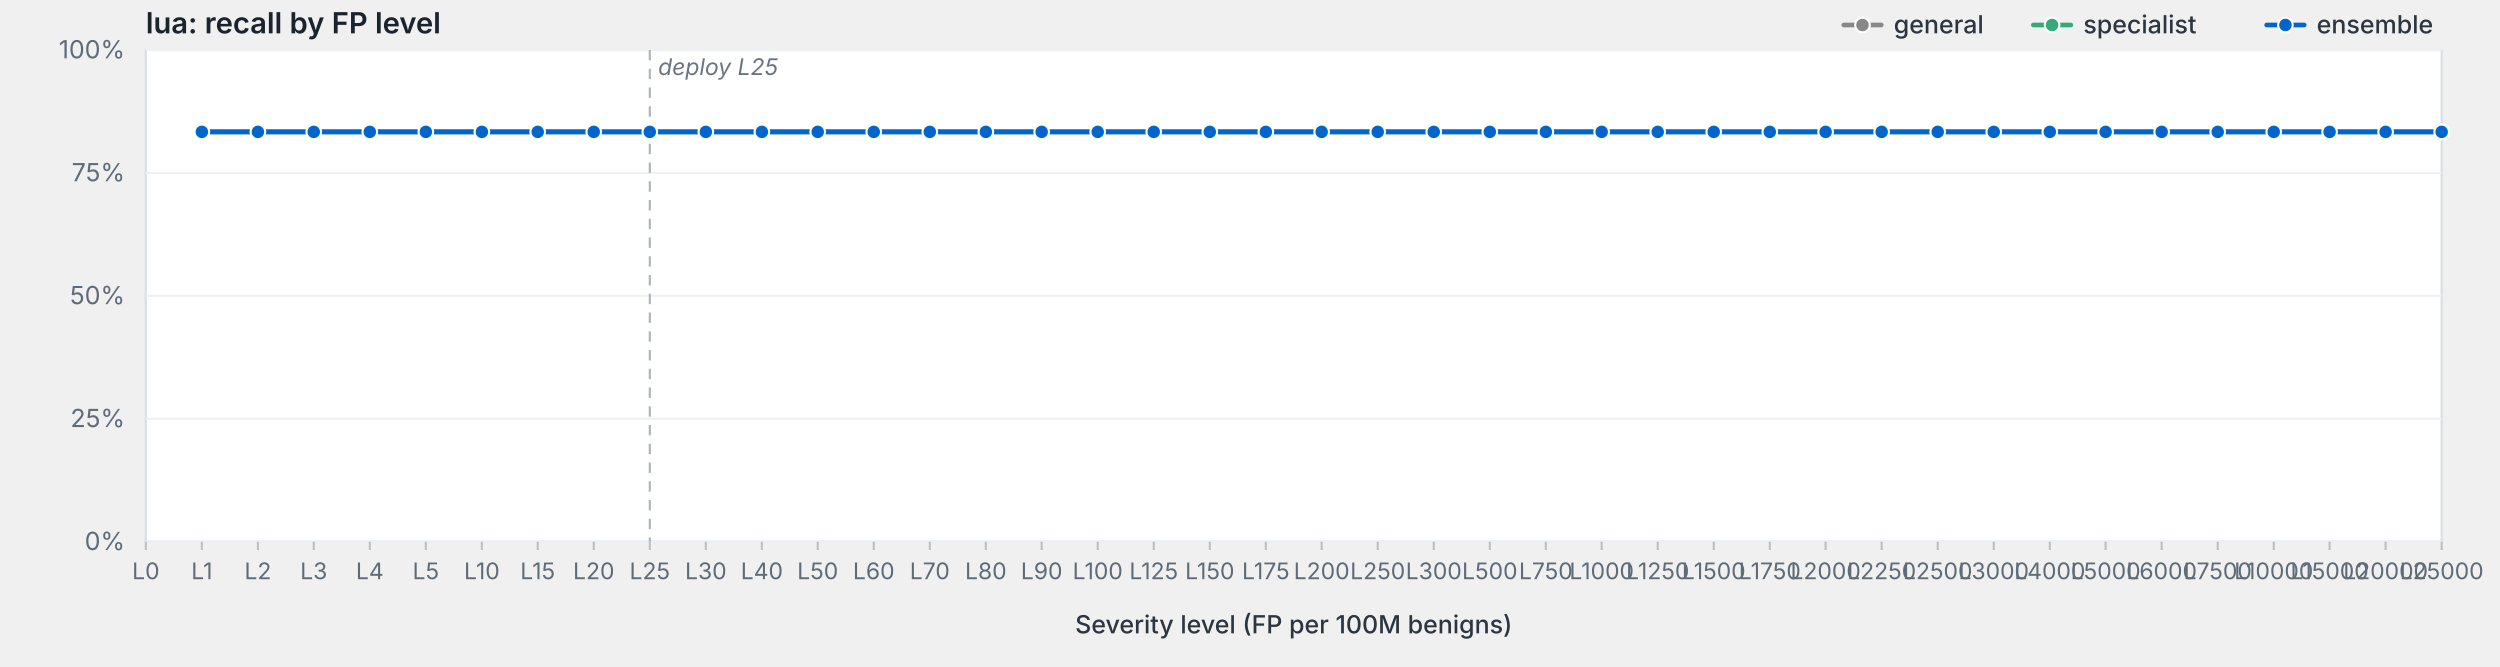
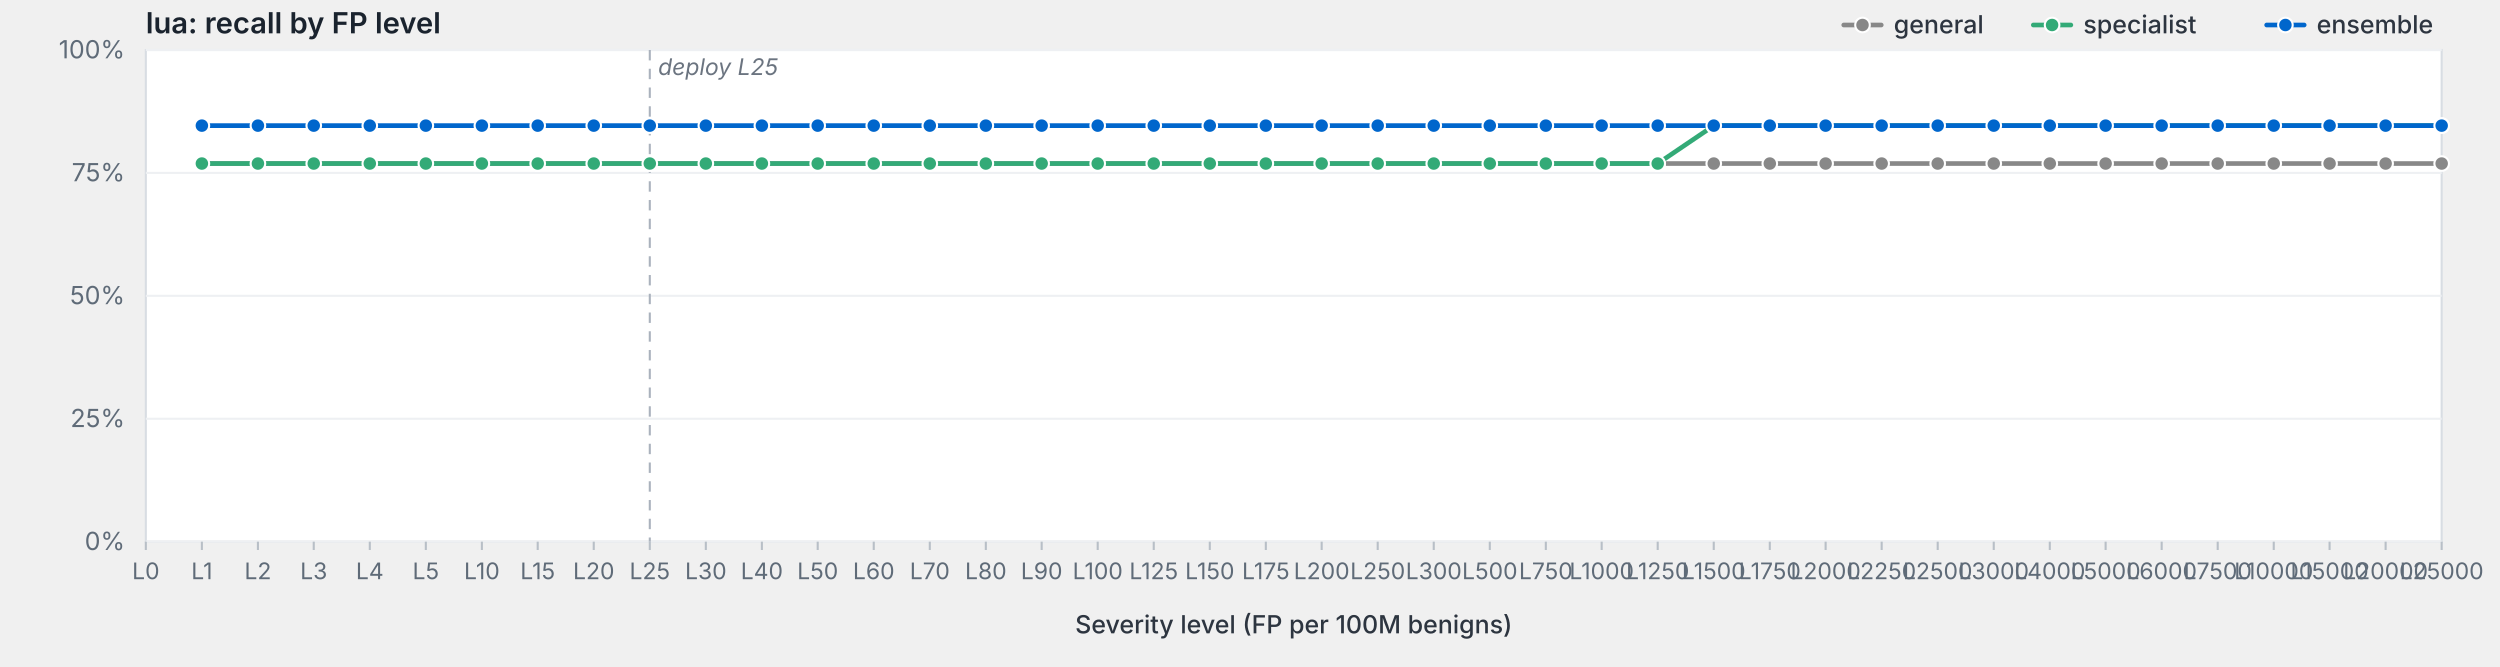
<svg xmlns="http://www.w3.org/2000/svg" viewBox="0 0 1200 320" width="1200" height="320" preserveAspectRatio="xMidYMid meet" role="img" aria-label="lua: recall by FP level">
  <style>svg { background: #fdfdfd; }.frame { fill: #fff; stroke: #d8dde3; stroke-width: 1; }.grid { stroke: #eef0f3; stroke-width: 1; }.tick { stroke: #b8bfc7; stroke-width: 1; }.axis-label { fill: #5f6b78; font-family: -apple-system, BlinkMacSystemFont, "Segoe UI", system-ui, sans-serif; font-size: 12px; }.x-label { fill: #5f6b78; font-family: -apple-system, BlinkMacSystemFont, "Segoe UI", system-ui, sans-serif; font-size: 11px; }.axis-title { fill: #2d3540; font-family: -apple-system, BlinkMacSystemFont, "Segoe UI", system-ui, sans-serif; font-size: 12px; font-weight: 500; }.title { fill: #1a232e; font-family: -apple-system, BlinkMacSystemFont, "Segoe UI", system-ui, sans-serif; font-size: 14px; font-weight: 600; }.deploy-marker { stroke: #aab2bd; stroke-width: 1; stroke-dasharray: 5,4; }.deploy-label { fill: #6b7480; font-family: -apple-system, BlinkMacSystemFont, "Segoe UI", system-ui, sans-serif; font-size: 11px; font-style: italic; }.curve { fill: none; stroke-width: 2.25; stroke-linejoin: round; stroke-linecap: round; }.marker { stroke: #fff; stroke-width: 1; }.legend-text { fill: #2d3540; font-family: -apple-system, BlinkMacSystemFont, "Segoe UI", system-ui, sans-serif; font-size: 12px; font-weight: 500; }</style>
  <text class="title" x="70" y="16">lua: recall by FP level</text>
  <rect class="frame" x="70" y="24" width="1102" height="236" />
  <line class="grid" x1="70" y1="260.0" x2="1172" y2="260.0" />
  <text class="axis-label" x="60" y="264.0" text-anchor="end">0%</text>
  <line class="grid" x1="70" y1="201.0" x2="1172" y2="201.0" />
  <text class="axis-label" x="60" y="205.0" text-anchor="end">25%</text>
  <line class="grid" x1="70" y1="142.0" x2="1172" y2="142.0" />
  <text class="axis-label" x="60" y="146.0" text-anchor="end">50%</text>
  <line class="grid" x1="70" y1="83.0" x2="1172" y2="83.0" />
  <text class="axis-label" x="60" y="87.0" text-anchor="end">75%</text>
  <line class="grid" x1="70" y1="24.0" x2="1172" y2="24.0" />
  <text class="axis-label" x="60" y="28.0" text-anchor="end">100%</text>
  <line class="deploy-marker" x1="311.9" y1="24" x2="311.9" y2="260" />
  <text class="deploy-label" x="315.9" y="36" text-anchor="start">deploy L25</text>
  <line class="tick" x1="70.0" y1="260" x2="70.0" y2="264" />
  <text class="x-label" x="70.0" y="278" text-anchor="middle">L0</text>
  <line class="tick" x1="96.9" y1="260" x2="96.9" y2="264" />
  <text class="x-label" x="96.9" y="278" text-anchor="middle">L1</text>
  <line class="tick" x1="123.8" y1="260" x2="123.8" y2="264" />
  <text class="x-label" x="123.8" y="278" text-anchor="middle">L2</text>
  <line class="tick" x1="150.6" y1="260" x2="150.6" y2="264" />
  <text class="x-label" x="150.6" y="278" text-anchor="middle">L3</text>
  <line class="tick" x1="177.5" y1="260" x2="177.5" y2="264" />
  <text class="x-label" x="177.5" y="278" text-anchor="middle">L4</text>
  <line class="tick" x1="204.4" y1="260" x2="204.4" y2="264" />
  <text class="x-label" x="204.4" y="278" text-anchor="middle">L5</text>
  <line class="tick" x1="231.3" y1="260" x2="231.3" y2="264" />
  <text class="x-label" x="231.3" y="278" text-anchor="middle">L10</text>
  <line class="tick" x1="258.1" y1="260" x2="258.1" y2="264" />
  <text class="x-label" x="258.1" y="278" text-anchor="middle">L15</text>
  <line class="tick" x1="285.0" y1="260" x2="285.0" y2="264" />
  <text class="x-label" x="285.0" y="278" text-anchor="middle">L20</text>
  <line class="tick" x1="311.9" y1="260" x2="311.9" y2="264" />
  <text class="x-label" x="311.9" y="278" text-anchor="middle">L25</text>
  <line class="tick" x1="338.8" y1="260" x2="338.8" y2="264" />
  <text class="x-label" x="338.8" y="278" text-anchor="middle">L30</text>
  <line class="tick" x1="365.7" y1="260" x2="365.7" y2="264" />
  <text class="x-label" x="365.7" y="278" text-anchor="middle">L40</text>
  <line class="tick" x1="392.5" y1="260" x2="392.5" y2="264" />
  <text class="x-label" x="392.5" y="278" text-anchor="middle">L50</text>
  <line class="tick" x1="419.4" y1="260" x2="419.4" y2="264" />
  <text class="x-label" x="419.4" y="278" text-anchor="middle">L60</text>
  <line class="tick" x1="446.3" y1="260" x2="446.3" y2="264" />
  <text class="x-label" x="446.3" y="278" text-anchor="middle">L70</text>
  <line class="tick" x1="473.2" y1="260" x2="473.2" y2="264" />
  <text class="x-label" x="473.2" y="278" text-anchor="middle">L80</text>
  <line class="tick" x1="500.0" y1="260" x2="500.0" y2="264" />
  <text class="x-label" x="500.0" y="278" text-anchor="middle">L90</text>
  <line class="tick" x1="526.9" y1="260" x2="526.9" y2="264" />
  <text class="x-label" x="526.9" y="278" text-anchor="middle">L100</text>
  <line class="tick" x1="553.8" y1="260" x2="553.8" y2="264" />
  <text class="x-label" x="553.8" y="278" text-anchor="middle">L125</text>
  <line class="tick" x1="580.7" y1="260" x2="580.7" y2="264" />
  <text class="x-label" x="580.7" y="278" text-anchor="middle">L150</text>
  <line class="tick" x1="607.6" y1="260" x2="607.6" y2="264" />
  <text class="x-label" x="607.6" y="278" text-anchor="middle">L175</text>
  <line class="tick" x1="634.4" y1="260" x2="634.4" y2="264" />
  <text class="x-label" x="634.4" y="278" text-anchor="middle">L200</text>
  <line class="tick" x1="661.3" y1="260" x2="661.3" y2="264" />
  <text class="x-label" x="661.3" y="278" text-anchor="middle">L250</text>
  <line class="tick" x1="688.2" y1="260" x2="688.2" y2="264" />
  <text class="x-label" x="688.2" y="278" text-anchor="middle">L300</text>
  <line class="tick" x1="715.1" y1="260" x2="715.1" y2="264" />
  <text class="x-label" x="715.1" y="278" text-anchor="middle">L500</text>
  <line class="tick" x1="742.0" y1="260" x2="742.0" y2="264" />
  <text class="x-label" x="742.0" y="278" text-anchor="middle">L750</text>
  <line class="tick" x1="768.8" y1="260" x2="768.8" y2="264" />
  <text class="x-label" x="768.8" y="278" text-anchor="middle">L1000</text>
  <line class="tick" x1="795.7" y1="260" x2="795.7" y2="264" />
  <text class="x-label" x="795.7" y="278" text-anchor="middle">L1250</text>
  <line class="tick" x1="822.6" y1="260" x2="822.6" y2="264" />
  <text class="x-label" x="822.6" y="278" text-anchor="middle">L1500</text>
  <line class="tick" x1="849.5" y1="260" x2="849.5" y2="264" />
  <text class="x-label" x="849.5" y="278" text-anchor="middle">L1750</text>
  <line class="tick" x1="876.3" y1="260" x2="876.3" y2="264" />
  <text class="x-label" x="876.3" y="278" text-anchor="middle">L2000</text>
  <line class="tick" x1="903.2" y1="260" x2="903.2" y2="264" />
  <text class="x-label" x="903.2" y="278" text-anchor="middle">L2250</text>
  <line class="tick" x1="930.1" y1="260" x2="930.1" y2="264" />
  <text class="x-label" x="930.1" y="278" text-anchor="middle">L2500</text>
  <line class="tick" x1="957.0" y1="260" x2="957.0" y2="264" />
  <text class="x-label" x="957.0" y="278" text-anchor="middle">L3000</text>
  <line class="tick" x1="983.9" y1="260" x2="983.9" y2="264" />
  <text class="x-label" x="983.9" y="278" text-anchor="middle">L4000</text>
  <line class="tick" x1="1010.7" y1="260" x2="1010.7" y2="264" />
  <text class="x-label" x="1010.7" y="278" text-anchor="middle">L5000</text>
  <line class="tick" x1="1037.6" y1="260" x2="1037.6" y2="264" />
  <text class="x-label" x="1037.6" y="278" text-anchor="middle">L6000</text>
  <line class="tick" x1="1064.5" y1="260" x2="1064.5" y2="264" />
  <text class="x-label" x="1064.5" y="278" text-anchor="middle">L7500</text>
  <line class="tick" x1="1091.4" y1="260" x2="1091.4" y2="264" />
  <text class="x-label" x="1091.4" y="278" text-anchor="middle">L10000</text>
  <line class="tick" x1="1118.2" y1="260" x2="1118.2" y2="264" />
  <text class="x-label" x="1118.2" y="278" text-anchor="middle">L15000</text>
  <line class="tick" x1="1145.1" y1="260" x2="1145.1" y2="264" />
  <text class="x-label" x="1145.1" y="278" text-anchor="middle">L20000</text>
  <line class="tick" x1="1172.0" y1="260" x2="1172.0" y2="264" />
  <text class="x-label" x="1172.0" y="278" text-anchor="middle">L25000</text>
  <text class="axis-title" x="621.0" y="304" text-anchor="middle">Severity level (FP per 100M benigns)</text>
-   <path class="curve" d="M96.9,63.3 L123.8,63.3 L150.6,63.3 L177.5,63.3 L204.4,63.3 L231.3,63.3 L258.1,63.3 L285.0,63.3 L311.9,63.3 L338.8,63.3 L365.7,63.3 L392.5,63.3 L419.4,63.3 L446.3,63.3 L473.2,63.3 L500.0,63.3 L526.9,63.3 L553.8,63.3 L580.7,63.3 L607.6,63.3 L634.4,63.3 L661.3,63.3 L688.2,63.3 L715.1,63.3 L742.0,63.3 L768.8,63.3 L795.7,63.3 L822.6,63.3 L849.5,63.3 L876.3,63.3 L903.2,63.3 L930.1,63.3 L957.0,63.3 L983.9,63.3 L1010.7,63.3 L1037.6,63.3 L1064.5,63.3 L1091.4,63.3 L1118.2,63.3 L1145.1,63.3 L1172.0,63.3" stroke="#888" />
-   <circle class="marker" cx="96.9" cy="63.3" r="3.5" fill="#888" />
-   <circle class="marker" cx="123.8" cy="63.3" r="3.5" fill="#888" />
-   <circle class="marker" cx="150.6" cy="63.3" r="3.5" fill="#888" />
-   <circle class="marker" cx="177.5" cy="63.3" r="3.5" fill="#888" />
-   <circle class="marker" cx="204.4" cy="63.3" r="3.5" fill="#888" />
-   <circle class="marker" cx="231.3" cy="63.3" r="3.5" fill="#888" />
-   <circle class="marker" cx="258.1" cy="63.3" r="3.5" fill="#888" />
-   <circle class="marker" cx="285.0" cy="63.3" r="3.5" fill="#888" />
-   <circle class="marker" cx="311.9" cy="63.3" r="3.5" fill="#888" />
-   <circle class="marker" cx="338.8" cy="63.3" r="3.5" fill="#888" />
-   <circle class="marker" cx="365.7" cy="63.3" r="3.5" fill="#888" />
-   <circle class="marker" cx="392.5" cy="63.3" r="3.5" fill="#888" />
-   <circle class="marker" cx="419.4" cy="63.3" r="3.5" fill="#888" />
-   <circle class="marker" cx="446.3" cy="63.3" r="3.5" fill="#888" />
-   <circle class="marker" cx="473.2" cy="63.3" r="3.5" fill="#888" />
-   <circle class="marker" cx="500.0" cy="63.3" r="3.5" fill="#888" />
-   <circle class="marker" cx="526.9" cy="63.3" r="3.5" fill="#888" />
-   <circle class="marker" cx="553.8" cy="63.3" r="3.5" fill="#888" />
-   <circle class="marker" cx="580.7" cy="63.3" r="3.5" fill="#888" />
-   <circle class="marker" cx="607.6" cy="63.3" r="3.5" fill="#888" />
-   <circle class="marker" cx="634.4" cy="63.3" r="3.5" fill="#888" />
-   <circle class="marker" cx="661.3" cy="63.3" r="3.5" fill="#888" />
-   <circle class="marker" cx="688.2" cy="63.3" r="3.5" fill="#888" />
-   <circle class="marker" cx="715.1" cy="63.3" r="3.5" fill="#888" />
-   <circle class="marker" cx="742.0" cy="63.3" r="3.5" fill="#888" />
-   <circle class="marker" cx="768.8" cy="63.3" r="3.5" fill="#888" />
-   <circle class="marker" cx="795.7" cy="63.3" r="3.5" fill="#888" />
-   <circle class="marker" cx="822.6" cy="63.3" r="3.5" fill="#888" />
-   <circle class="marker" cx="849.5" cy="63.3" r="3.5" fill="#888" />
-   <circle class="marker" cx="876.3" cy="63.3" r="3.5" fill="#888" />
-   <circle class="marker" cx="903.2" cy="63.3" r="3.5" fill="#888" />
-   <circle class="marker" cx="930.1" cy="63.3" r="3.5" fill="#888" />
-   <circle class="marker" cx="957.0" cy="63.3" r="3.5" fill="#888" />
-   <circle class="marker" cx="983.9" cy="63.3" r="3.5" fill="#888" />
-   <circle class="marker" cx="1010.7" cy="63.3" r="3.5" fill="#888" />
-   <circle class="marker" cx="1037.6" cy="63.3" r="3.5" fill="#888" />
-   <circle class="marker" cx="1064.5" cy="63.3" r="3.5" fill="#888" />
-   <circle class="marker" cx="1091.4" cy="63.3" r="3.5" fill="#888" />
-   <circle class="marker" cx="1118.2" cy="63.3" r="3.5" fill="#888" />
-   <circle class="marker" cx="1145.1" cy="63.3" r="3.5" fill="#888" />
-   <circle class="marker" cx="1172.0" cy="63.3" r="3.5" fill="#888" />
-   <path class="curve" d="M96.9,63.3 L123.8,63.3 L150.6,63.3 L177.5,63.3 L204.4,63.3 L231.3,63.3 L258.1,63.3 L285.0,63.3 L311.9,63.3 L338.8,63.3 L365.7,63.3 L392.5,63.3 L419.4,63.3 L446.3,63.3 L473.2,63.3 L500.0,63.3 L526.9,63.3 L553.8,63.3 L580.7,63.3 L607.6,63.3 L634.4,63.3 L661.3,63.3 L688.2,63.3 L715.1,63.3 L742.0,63.3 L768.8,63.3 L795.7,63.3 L822.6,63.3 L849.5,63.3 L876.3,63.3 L903.2,63.3 L930.1,63.3 L957.0,63.3 L983.9,63.3 L1010.7,63.3 L1037.6,63.3 L1064.5,63.3 L1091.4,63.3 L1118.2,63.3 L1145.1,63.3 L1172.0,63.3" stroke="#3a7" />
-   <circle class="marker" cx="96.9" cy="63.3" r="3.5" fill="#3a7" />
-   <circle class="marker" cx="123.8" cy="63.3" r="3.5" fill="#3a7" />
-   <circle class="marker" cx="150.6" cy="63.3" r="3.5" fill="#3a7" />
-   <circle class="marker" cx="177.5" cy="63.3" r="3.5" fill="#3a7" />
-   <circle class="marker" cx="204.4" cy="63.3" r="3.5" fill="#3a7" />
-   <circle class="marker" cx="231.3" cy="63.3" r="3.5" fill="#3a7" />
-   <circle class="marker" cx="258.1" cy="63.3" r="3.5" fill="#3a7" />
-   <circle class="marker" cx="285.0" cy="63.3" r="3.5" fill="#3a7" />
-   <circle class="marker" cx="311.9" cy="63.3" r="3.5" fill="#3a7" />
-   <circle class="marker" cx="338.8" cy="63.3" r="3.5" fill="#3a7" />
-   <circle class="marker" cx="365.7" cy="63.3" r="3.5" fill="#3a7" />
-   <circle class="marker" cx="392.5" cy="63.3" r="3.5" fill="#3a7" />
-   <circle class="marker" cx="419.4" cy="63.3" r="3.5" fill="#3a7" />
-   <circle class="marker" cx="446.3" cy="63.3" r="3.5" fill="#3a7" />
-   <circle class="marker" cx="473.2" cy="63.3" r="3.5" fill="#3a7" />
-   <circle class="marker" cx="500.0" cy="63.3" r="3.5" fill="#3a7" />
-   <circle class="marker" cx="526.9" cy="63.3" r="3.5" fill="#3a7" />
-   <circle class="marker" cx="553.8" cy="63.3" r="3.5" fill="#3a7" />
-   <circle class="marker" cx="580.7" cy="63.3" r="3.5" fill="#3a7" />
-   <circle class="marker" cx="607.6" cy="63.3" r="3.5" fill="#3a7" />
-   <circle class="marker" cx="634.4" cy="63.3" r="3.5" fill="#3a7" />
-   <circle class="marker" cx="661.3" cy="63.3" r="3.5" fill="#3a7" />
-   <circle class="marker" cx="688.2" cy="63.3" r="3.5" fill="#3a7" />
-   <circle class="marker" cx="715.1" cy="63.3" r="3.5" fill="#3a7" />
-   <circle class="marker" cx="742.0" cy="63.3" r="3.5" fill="#3a7" />
-   <circle class="marker" cx="768.8" cy="63.3" r="3.5" fill="#3a7" />
-   <circle class="marker" cx="795.7" cy="63.3" r="3.5" fill="#3a7" />
-   <circle class="marker" cx="822.6" cy="63.3" r="3.5" fill="#3a7" />
-   <circle class="marker" cx="849.5" cy="63.3" r="3.5" fill="#3a7" />
-   <circle class="marker" cx="876.3" cy="63.3" r="3.5" fill="#3a7" />
-   <circle class="marker" cx="903.2" cy="63.3" r="3.5" fill="#3a7" />
-   <circle class="marker" cx="930.1" cy="63.3" r="3.5" fill="#3a7" />
-   <circle class="marker" cx="957.0" cy="63.3" r="3.5" fill="#3a7" />
-   <circle class="marker" cx="983.9" cy="63.3" r="3.5" fill="#3a7" />
-   <circle class="marker" cx="1010.7" cy="63.3" r="3.5" fill="#3a7" />
-   <circle class="marker" cx="1037.6" cy="63.3" r="3.5" fill="#3a7" />
-   <circle class="marker" cx="1064.5" cy="63.3" r="3.5" fill="#3a7" />
-   <circle class="marker" cx="1091.4" cy="63.3" r="3.5" fill="#3a7" />
-   <circle class="marker" cx="1118.2" cy="63.3" r="3.5" fill="#3a7" />
-   <circle class="marker" cx="1145.1" cy="63.3" r="3.5" fill="#3a7" />
-   <circle class="marker" cx="1172.0" cy="63.3" r="3.5" fill="#3a7" />
-   <path class="curve" d="M96.9,63.3 L123.8,63.3 L150.6,63.3 L177.5,63.3 L204.4,63.3 L231.3,63.3 L258.1,63.3 L285.0,63.3 L311.9,63.3 L338.8,63.3 L365.7,63.3 L392.5,63.3 L419.4,63.3 L446.3,63.3 L473.2,63.3 L500.0,63.3 L526.9,63.3 L553.8,63.3 L580.7,63.3 L607.6,63.3 L634.4,63.3 L661.3,63.3 L688.2,63.3 L715.1,63.3 L742.0,63.3 L768.8,63.3 L795.7,63.3 L822.6,63.3 L849.5,63.3 L876.3,63.3 L903.2,63.3 L930.1,63.3 L957.0,63.3 L983.9,63.3 L1010.7,63.3 L1037.6,63.3 L1064.5,63.3 L1091.4,63.3 L1118.2,63.3 L1145.1,63.3 L1172.0,63.3" stroke="#06c" />
-   <circle class="marker" cx="96.9" cy="63.3" r="3.5" fill="#06c" />
-   <circle class="marker" cx="123.8" cy="63.3" r="3.5" fill="#06c" />
-   <circle class="marker" cx="150.6" cy="63.3" r="3.5" fill="#06c" />
-   <circle class="marker" cx="177.5" cy="63.3" r="3.5" fill="#06c" />
-   <circle class="marker" cx="204.4" cy="63.3" r="3.5" fill="#06c" />
-   <circle class="marker" cx="231.3" cy="63.3" r="3.5" fill="#06c" />
-   <circle class="marker" cx="258.1" cy="63.3" r="3.5" fill="#06c" />
-   <circle class="marker" cx="285.0" cy="63.3" r="3.5" fill="#06c" />
-   <circle class="marker" cx="311.9" cy="63.3" r="3.5" fill="#06c" />
-   <circle class="marker" cx="338.8" cy="63.3" r="3.5" fill="#06c" />
-   <circle class="marker" cx="365.7" cy="63.3" r="3.5" fill="#06c" />
-   <circle class="marker" cx="392.5" cy="63.3" r="3.5" fill="#06c" />
-   <circle class="marker" cx="419.4" cy="63.3" r="3.5" fill="#06c" />
-   <circle class="marker" cx="446.3" cy="63.3" r="3.5" fill="#06c" />
-   <circle class="marker" cx="473.2" cy="63.3" r="3.5" fill="#06c" />
-   <circle class="marker" cx="500.0" cy="63.3" r="3.5" fill="#06c" />
-   <circle class="marker" cx="526.9" cy="63.3" r="3.5" fill="#06c" />
-   <circle class="marker" cx="553.8" cy="63.3" r="3.5" fill="#06c" />
-   <circle class="marker" cx="580.7" cy="63.3" r="3.5" fill="#06c" />
-   <circle class="marker" cx="607.6" cy="63.3" r="3.5" fill="#06c" />
-   <circle class="marker" cx="634.4" cy="63.3" r="3.5" fill="#06c" />
-   <circle class="marker" cx="661.3" cy="63.3" r="3.5" fill="#06c" />
-   <circle class="marker" cx="688.2" cy="63.3" r="3.5" fill="#06c" />
-   <circle class="marker" cx="715.1" cy="63.3" r="3.5" fill="#06c" />
-   <circle class="marker" cx="742.0" cy="63.3" r="3.5" fill="#06c" />
-   <circle class="marker" cx="768.8" cy="63.3" r="3.5" fill="#06c" />
-   <circle class="marker" cx="795.7" cy="63.3" r="3.5" fill="#06c" />
-   <circle class="marker" cx="822.6" cy="63.3" r="3.5" fill="#06c" />
-   <circle class="marker" cx="849.5" cy="63.3" r="3.5" fill="#06c" />
-   <circle class="marker" cx="876.3" cy="63.3" r="3.5" fill="#06c" />
-   <circle class="marker" cx="903.2" cy="63.3" r="3.5" fill="#06c" />
-   <circle class="marker" cx="930.1" cy="63.3" r="3.5" fill="#06c" />
-   <circle class="marker" cx="957.0" cy="63.3" r="3.5" fill="#06c" />
-   <circle class="marker" cx="983.9" cy="63.3" r="3.5" fill="#06c" />
-   <circle class="marker" cx="1010.7" cy="63.3" r="3.5" fill="#06c" />
-   <circle class="marker" cx="1037.6" cy="63.3" r="3.5" fill="#06c" />
-   <circle class="marker" cx="1064.5" cy="63.3" r="3.5" fill="#06c" />
-   <circle class="marker" cx="1091.4" cy="63.3" r="3.5" fill="#06c" />
-   <circle class="marker" cx="1118.2" cy="63.3" r="3.5" fill="#06c" />
-   <circle class="marker" cx="1145.1" cy="63.3" r="3.5" fill="#06c" />
-   <circle class="marker" cx="1172.0" cy="63.3" r="3.5" fill="#06c" />
+   <path class="curve" d="M96.9,78.5 L123.8,78.5 L150.6,78.5 L177.5,78.5 L204.4,78.5 L231.3,78.5 L258.1,78.5 L285.0,78.5 L311.9,78.5 L338.8,78.5 L365.7,78.5 L392.5,78.5 L419.4,78.5 L446.3,78.5 L473.2,78.5 L500.0,78.5 L526.9,78.5 L553.8,78.5 L580.7,78.5 L607.6,78.5 L634.4,78.5 L661.3,78.5 L688.2,78.5 L715.1,78.5 L742.0,78.5 L768.8,78.5 L795.7,78.5 L822.6,78.5 L849.5,78.5 L876.3,78.5 L903.2,78.5 L930.1,78.5 L957.0,78.5 L983.9,78.5 L1010.7,78.5 L1037.6,78.5 L1064.5,78.5 L1091.4,78.5 L1118.2,78.5 L1145.1,78.5 L1172.0,78.5" stroke="#888" />
+   <circle class="marker" cx="96.9" cy="78.5" r="3.5" fill="#888" />
+   <circle class="marker" cx="123.8" cy="78.5" r="3.5" fill="#888" />
+   <circle class="marker" cx="150.6" cy="78.5" r="3.5" fill="#888" />
+   <circle class="marker" cx="177.5" cy="78.5" r="3.5" fill="#888" />
+   <circle class="marker" cx="204.4" cy="78.5" r="3.5" fill="#888" />
+   <circle class="marker" cx="231.3" cy="78.5" r="3.5" fill="#888" />
+   <circle class="marker" cx="258.1" cy="78.5" r="3.5" fill="#888" />
+   <circle class="marker" cx="285.0" cy="78.5" r="3.5" fill="#888" />
+   <circle class="marker" cx="311.9" cy="78.5" r="3.5" fill="#888" />
+   <circle class="marker" cx="338.8" cy="78.5" r="3.5" fill="#888" />
+   <circle class="marker" cx="365.7" cy="78.5" r="3.5" fill="#888" />
+   <circle class="marker" cx="392.5" cy="78.5" r="3.5" fill="#888" />
+   <circle class="marker" cx="419.4" cy="78.5" r="3.5" fill="#888" />
+   <circle class="marker" cx="446.3" cy="78.5" r="3.5" fill="#888" />
+   <circle class="marker" cx="473.2" cy="78.5" r="3.5" fill="#888" />
+   <circle class="marker" cx="500.0" cy="78.5" r="3.5" fill="#888" />
+   <circle class="marker" cx="526.9" cy="78.5" r="3.5" fill="#888" />
+   <circle class="marker" cx="553.8" cy="78.5" r="3.5" fill="#888" />
+   <circle class="marker" cx="580.7" cy="78.5" r="3.5" fill="#888" />
+   <circle class="marker" cx="607.6" cy="78.5" r="3.5" fill="#888" />
+   <circle class="marker" cx="634.4" cy="78.5" r="3.5" fill="#888" />
+   <circle class="marker" cx="661.3" cy="78.5" r="3.5" fill="#888" />
+   <circle class="marker" cx="688.2" cy="78.5" r="3.5" fill="#888" />
+   <circle class="marker" cx="715.1" cy="78.5" r="3.5" fill="#888" />
+   <circle class="marker" cx="742.0" cy="78.5" r="3.5" fill="#888" />
+   <circle class="marker" cx="768.8" cy="78.5" r="3.5" fill="#888" />
+   <circle class="marker" cx="795.7" cy="78.5" r="3.5" fill="#888" />
+   <circle class="marker" cx="822.6" cy="78.5" r="3.5" fill="#888" />
+   <circle class="marker" cx="849.5" cy="78.5" r="3.5" fill="#888" />
+   <circle class="marker" cx="876.3" cy="78.5" r="3.5" fill="#888" />
+   <circle class="marker" cx="903.2" cy="78.5" r="3.5" fill="#888" />
+   <circle class="marker" cx="930.1" cy="78.5" r="3.5" fill="#888" />
+   <circle class="marker" cx="957.0" cy="78.5" r="3.5" fill="#888" />
+   <circle class="marker" cx="983.9" cy="78.5" r="3.5" fill="#888" />
+   <circle class="marker" cx="1010.7" cy="78.5" r="3.5" fill="#888" />
+   <circle class="marker" cx="1037.6" cy="78.5" r="3.5" fill="#888" />
+   <circle class="marker" cx="1064.5" cy="78.5" r="3.5" fill="#888" />
+   <circle class="marker" cx="1091.4" cy="78.5" r="3.5" fill="#888" />
+   <circle class="marker" cx="1118.2" cy="78.5" r="3.5" fill="#888" />
+   <circle class="marker" cx="1145.1" cy="78.5" r="3.5" fill="#888" />
+   <circle class="marker" cx="1172.0" cy="78.5" r="3.5" fill="#888" />
+   <path class="curve" d="M96.9,78.5 L123.8,78.5 L150.6,78.5 L177.5,78.5 L204.4,78.5 L231.3,78.5 L258.1,78.5 L285.0,78.5 L311.9,78.5 L338.8,78.5 L365.7,78.5 L392.5,78.5 L419.4,78.5 L446.3,78.5 L473.2,78.5 L500.0,78.5 L526.9,78.5 L553.8,78.5 L580.7,78.5 L607.6,78.5 L634.4,78.5 L661.3,78.5 L688.2,78.5 L715.1,78.5 L742.0,78.5 L768.8,78.5 L795.7,78.5 L822.6,60.3 L849.5,60.3 L876.3,60.3 L903.2,60.3 L930.1,60.3 L957.0,60.3 L983.9,60.3 L1010.7,60.3 L1037.6,60.3 L1064.5,60.3 L1091.4,60.3 L1118.2,60.3 L1145.1,60.3 L1172.0,60.3" stroke="#3a7" />
+   <circle class="marker" cx="96.9" cy="78.5" r="3.5" fill="#3a7" />
+   <circle class="marker" cx="123.8" cy="78.5" r="3.5" fill="#3a7" />
+   <circle class="marker" cx="150.6" cy="78.5" r="3.5" fill="#3a7" />
+   <circle class="marker" cx="177.5" cy="78.5" r="3.5" fill="#3a7" />
+   <circle class="marker" cx="204.4" cy="78.5" r="3.5" fill="#3a7" />
+   <circle class="marker" cx="231.3" cy="78.5" r="3.5" fill="#3a7" />
+   <circle class="marker" cx="258.1" cy="78.5" r="3.5" fill="#3a7" />
+   <circle class="marker" cx="285.0" cy="78.5" r="3.5" fill="#3a7" />
+   <circle class="marker" cx="311.9" cy="78.5" r="3.5" fill="#3a7" />
+   <circle class="marker" cx="338.8" cy="78.5" r="3.5" fill="#3a7" />
+   <circle class="marker" cx="365.7" cy="78.5" r="3.5" fill="#3a7" />
+   <circle class="marker" cx="392.5" cy="78.5" r="3.5" fill="#3a7" />
+   <circle class="marker" cx="419.4" cy="78.5" r="3.5" fill="#3a7" />
+   <circle class="marker" cx="446.3" cy="78.5" r="3.5" fill="#3a7" />
+   <circle class="marker" cx="473.2" cy="78.5" r="3.5" fill="#3a7" />
+   <circle class="marker" cx="500.0" cy="78.5" r="3.5" fill="#3a7" />
+   <circle class="marker" cx="526.9" cy="78.5" r="3.5" fill="#3a7" />
+   <circle class="marker" cx="553.8" cy="78.5" r="3.5" fill="#3a7" />
+   <circle class="marker" cx="580.7" cy="78.5" r="3.5" fill="#3a7" />
+   <circle class="marker" cx="607.6" cy="78.5" r="3.5" fill="#3a7" />
+   <circle class="marker" cx="634.4" cy="78.5" r="3.5" fill="#3a7" />
+   <circle class="marker" cx="661.3" cy="78.5" r="3.5" fill="#3a7" />
+   <circle class="marker" cx="688.2" cy="78.5" r="3.5" fill="#3a7" />
+   <circle class="marker" cx="715.1" cy="78.5" r="3.5" fill="#3a7" />
+   <circle class="marker" cx="742.0" cy="78.5" r="3.5" fill="#3a7" />
+   <circle class="marker" cx="768.8" cy="78.5" r="3.5" fill="#3a7" />
+   <circle class="marker" cx="795.7" cy="78.5" r="3.5" fill="#3a7" />
+   <circle class="marker" cx="822.6" cy="60.3" r="3.5" fill="#3a7" />
+   <circle class="marker" cx="849.5" cy="60.3" r="3.5" fill="#3a7" />
+   <circle class="marker" cx="876.3" cy="60.3" r="3.5" fill="#3a7" />
+   <circle class="marker" cx="903.2" cy="60.3" r="3.5" fill="#3a7" />
+   <circle class="marker" cx="930.1" cy="60.3" r="3.5" fill="#3a7" />
+   <circle class="marker" cx="957.0" cy="60.3" r="3.5" fill="#3a7" />
+   <circle class="marker" cx="983.9" cy="60.3" r="3.5" fill="#3a7" />
+   <circle class="marker" cx="1010.7" cy="60.3" r="3.5" fill="#3a7" />
+   <circle class="marker" cx="1037.6" cy="60.3" r="3.5" fill="#3a7" />
+   <circle class="marker" cx="1064.5" cy="60.3" r="3.5" fill="#3a7" />
+   <circle class="marker" cx="1091.4" cy="60.3" r="3.5" fill="#3a7" />
+   <circle class="marker" cx="1118.2" cy="60.3" r="3.5" fill="#3a7" />
+   <circle class="marker" cx="1145.1" cy="60.3" r="3.5" fill="#3a7" />
+   <circle class="marker" cx="1172.0" cy="60.3" r="3.5" fill="#3a7" />
+   <path class="curve" d="M96.9,60.3 L123.8,60.3 L150.6,60.3 L177.5,60.3 L204.4,60.3 L231.3,60.3 L258.1,60.3 L285.0,60.3 L311.9,60.3 L338.8,60.3 L365.7,60.3 L392.5,60.3 L419.4,60.3 L446.3,60.3 L473.2,60.3 L500.0,60.3 L526.9,60.3 L553.8,60.3 L580.7,60.3 L607.6,60.3 L634.4,60.3 L661.3,60.3 L688.2,60.3 L715.1,60.3 L742.0,60.3 L768.8,60.3 L795.7,60.3 L822.6,60.3 L849.5,60.3 L876.3,60.3 L903.2,60.3 L930.1,60.3 L957.0,60.3 L983.9,60.3 L1010.7,60.3 L1037.6,60.3 L1064.5,60.3 L1091.4,60.3 L1118.2,60.3 L1145.1,60.3 L1172.0,60.3" stroke="#06c" />
+   <circle class="marker" cx="96.9" cy="60.3" r="3.5" fill="#06c" />
+   <circle class="marker" cx="123.8" cy="60.3" r="3.5" fill="#06c" />
+   <circle class="marker" cx="150.6" cy="60.3" r="3.5" fill="#06c" />
+   <circle class="marker" cx="177.5" cy="60.3" r="3.5" fill="#06c" />
+   <circle class="marker" cx="204.4" cy="60.3" r="3.5" fill="#06c" />
+   <circle class="marker" cx="231.3" cy="60.3" r="3.5" fill="#06c" />
+   <circle class="marker" cx="258.1" cy="60.3" r="3.5" fill="#06c" />
+   <circle class="marker" cx="285.0" cy="60.3" r="3.5" fill="#06c" />
+   <circle class="marker" cx="311.9" cy="60.3" r="3.5" fill="#06c" />
+   <circle class="marker" cx="338.8" cy="60.3" r="3.5" fill="#06c" />
+   <circle class="marker" cx="365.7" cy="60.3" r="3.5" fill="#06c" />
+   <circle class="marker" cx="392.5" cy="60.3" r="3.5" fill="#06c" />
+   <circle class="marker" cx="419.4" cy="60.3" r="3.5" fill="#06c" />
+   <circle class="marker" cx="446.3" cy="60.3" r="3.5" fill="#06c" />
+   <circle class="marker" cx="473.2" cy="60.3" r="3.5" fill="#06c" />
+   <circle class="marker" cx="500.0" cy="60.3" r="3.5" fill="#06c" />
+   <circle class="marker" cx="526.9" cy="60.3" r="3.5" fill="#06c" />
+   <circle class="marker" cx="553.8" cy="60.3" r="3.5" fill="#06c" />
+   <circle class="marker" cx="580.7" cy="60.3" r="3.5" fill="#06c" />
+   <circle class="marker" cx="607.6" cy="60.3" r="3.5" fill="#06c" />
+   <circle class="marker" cx="634.4" cy="60.3" r="3.5" fill="#06c" />
+   <circle class="marker" cx="661.3" cy="60.3" r="3.5" fill="#06c" />
+   <circle class="marker" cx="688.2" cy="60.3" r="3.5" fill="#06c" />
+   <circle class="marker" cx="715.1" cy="60.3" r="3.5" fill="#06c" />
+   <circle class="marker" cx="742.0" cy="60.3" r="3.5" fill="#06c" />
+   <circle class="marker" cx="768.8" cy="60.3" r="3.5" fill="#06c" />
+   <circle class="marker" cx="795.7" cy="60.3" r="3.5" fill="#06c" />
+   <circle class="marker" cx="822.6" cy="60.3" r="3.5" fill="#06c" />
+   <circle class="marker" cx="849.5" cy="60.3" r="3.5" fill="#06c" />
+   <circle class="marker" cx="876.3" cy="60.3" r="3.5" fill="#06c" />
+   <circle class="marker" cx="903.2" cy="60.3" r="3.5" fill="#06c" />
+   <circle class="marker" cx="930.1" cy="60.3" r="3.5" fill="#06c" />
+   <circle class="marker" cx="957.0" cy="60.3" r="3.5" fill="#06c" />
+   <circle class="marker" cx="983.9" cy="60.3" r="3.5" fill="#06c" />
+   <circle class="marker" cx="1010.7" cy="60.3" r="3.5" fill="#06c" />
+   <circle class="marker" cx="1037.6" cy="60.3" r="3.5" fill="#06c" />
+   <circle class="marker" cx="1064.5" cy="60.3" r="3.5" fill="#06c" />
+   <circle class="marker" cx="1091.4" cy="60.3" r="3.5" fill="#06c" />
+   <circle class="marker" cx="1118.2" cy="60.3" r="3.5" fill="#06c" />
+   <circle class="marker" cx="1145.1" cy="60.3" r="3.5" fill="#06c" />
+   <circle class="marker" cx="1172.0" cy="60.3" r="3.5" fill="#06c" />
  <line x1="1088.0" y1="12.0" x2="1106.0" y2="12.0" stroke="#06c" stroke-width="2.25" stroke-linecap="round" />
  <circle cx="1097.0" cy="12.0" r="3.5" fill="#06c" stroke="#fff" stroke-width="1" />
  <text class="legend-text" x="1112.0" y="16.0">ensemble</text>
  <line x1="976.0" y1="12.0" x2="994.0" y2="12.0" stroke="#3a7" stroke-width="2.25" stroke-linecap="round" />
  <circle cx="985.0" cy="12.0" r="3.5" fill="#3a7" stroke="#fff" stroke-width="1" />
  <text class="legend-text" x="1000.0" y="16.0">specialist</text>
  <line x1="885.0" y1="12.0" x2="903.0" y2="12.0" stroke="#888" stroke-width="2.25" stroke-linecap="round" />
  <circle cx="894.0" cy="12.0" r="3.5" fill="#888" stroke="#fff" stroke-width="1" />
  <text class="legend-text" x="909.0" y="16.0">general</text>
</svg>
